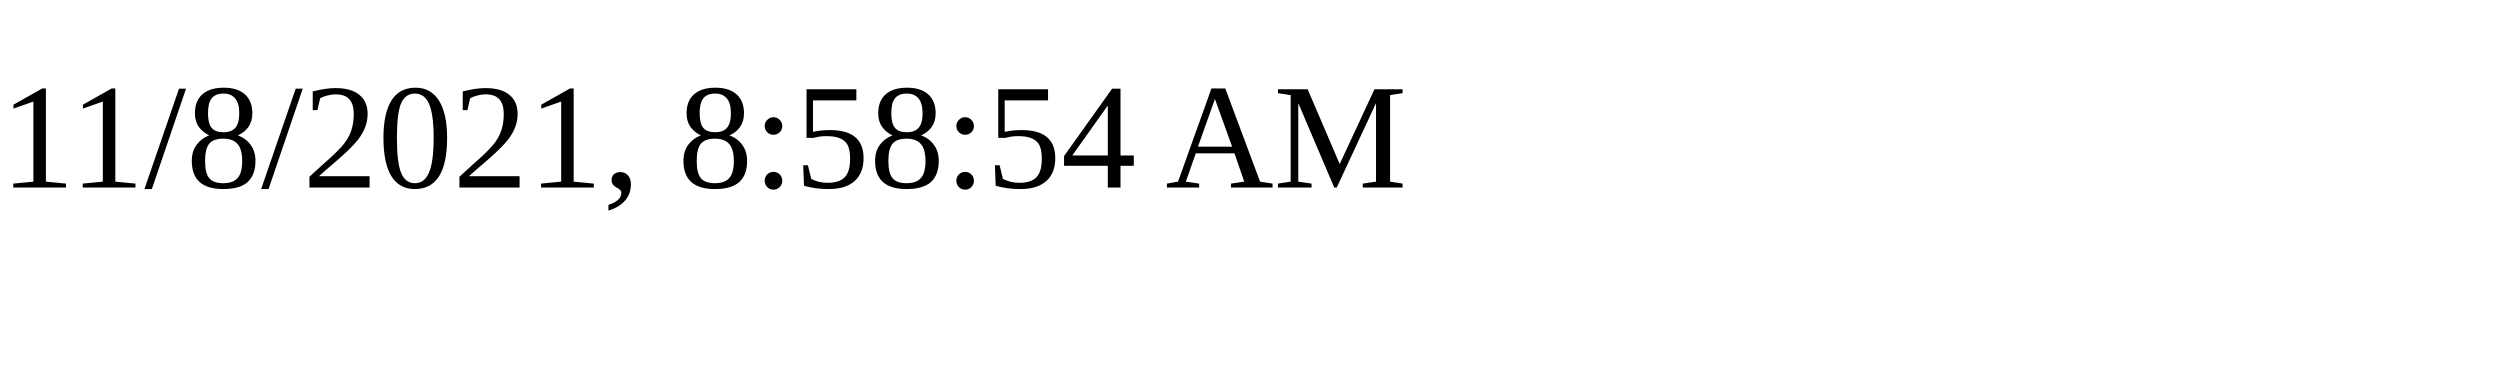
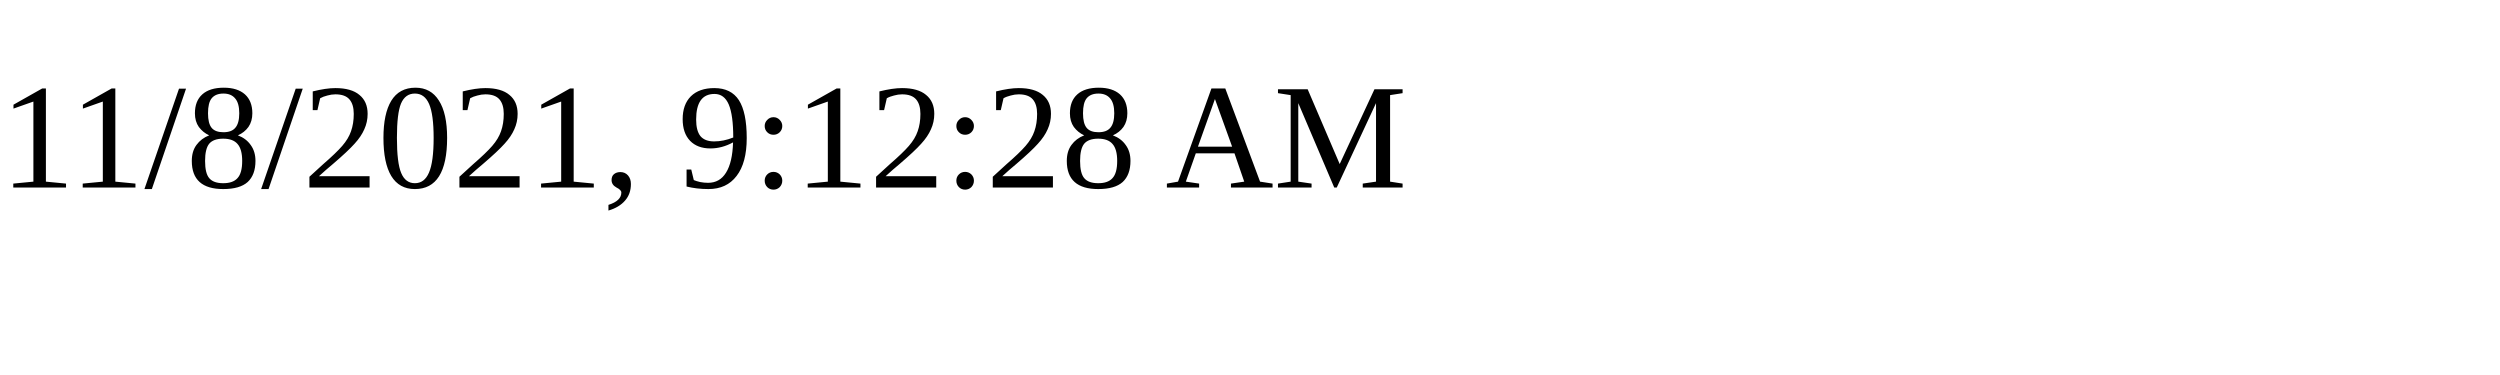
<svg xmlns="http://www.w3.org/2000/svg" height="30" width="200">
-   <text x="0" y="15">11/8/2021, 8:58:54 AM</text>
+   <text x="0" y="15">11/8/2021, 9:12:28 AM</text>
</svg>
